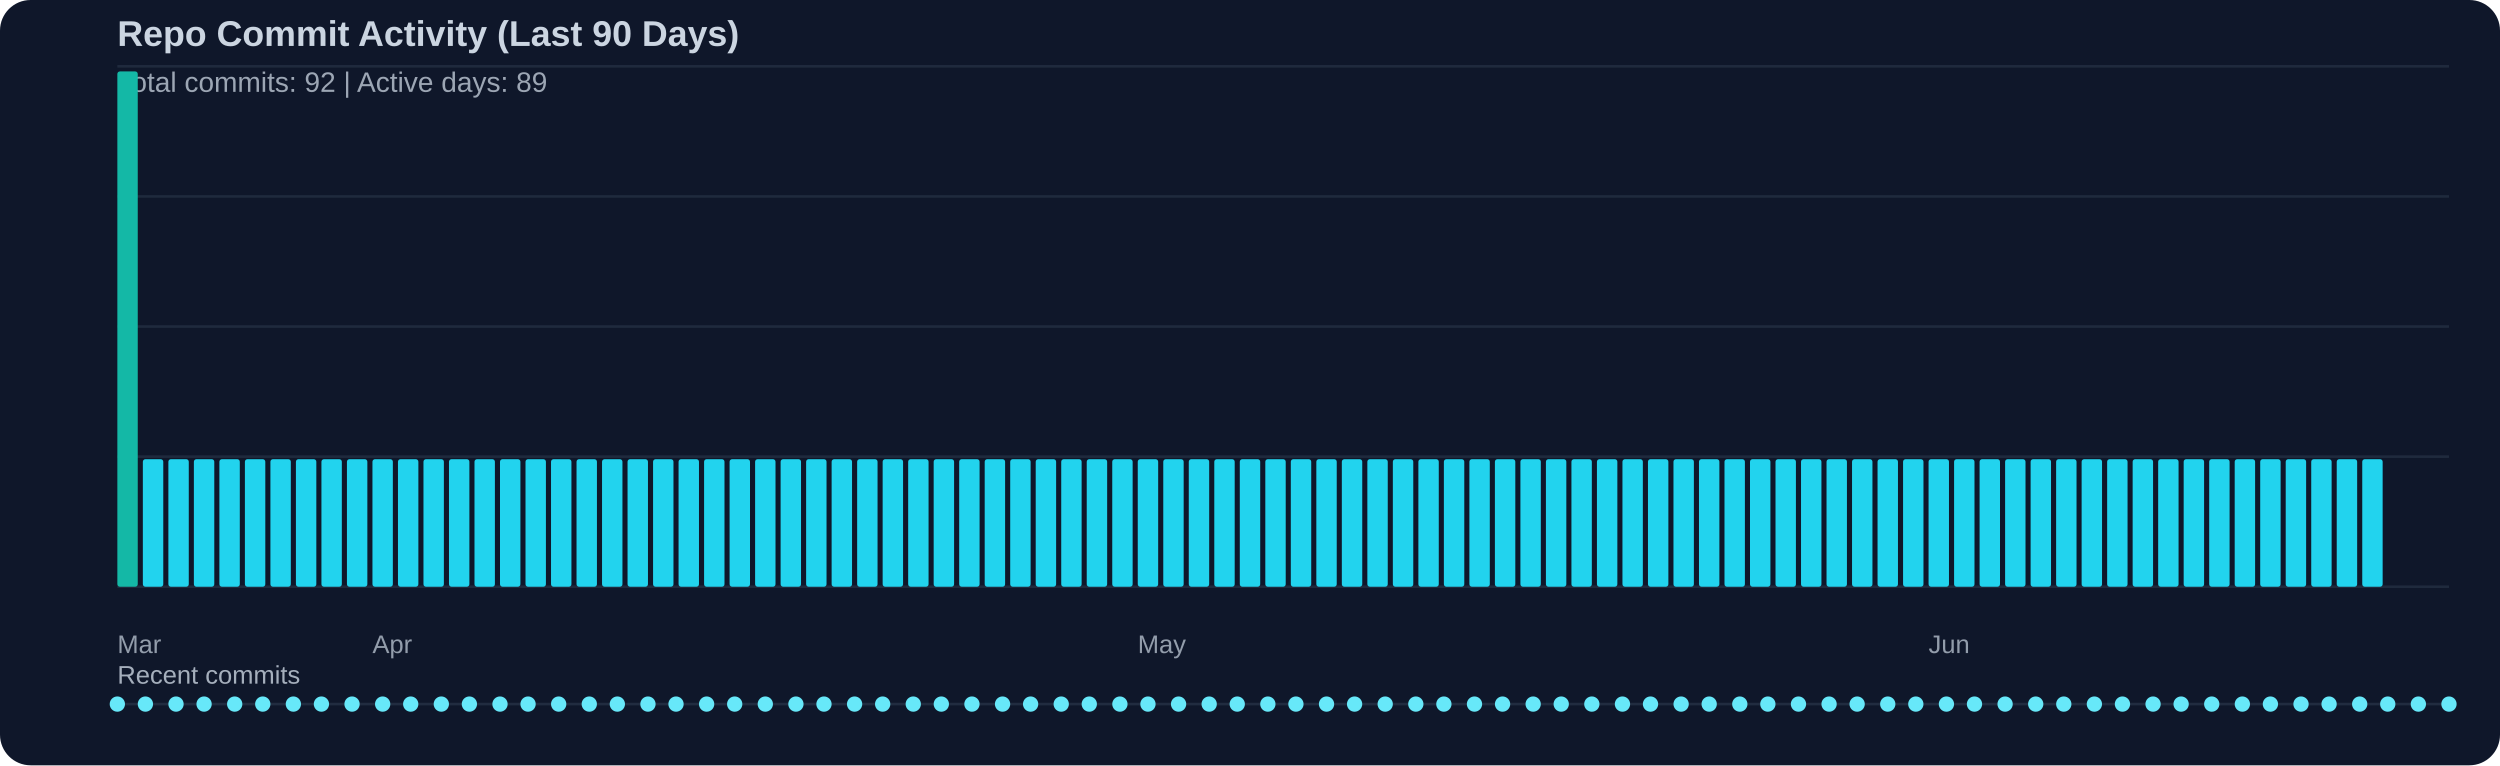
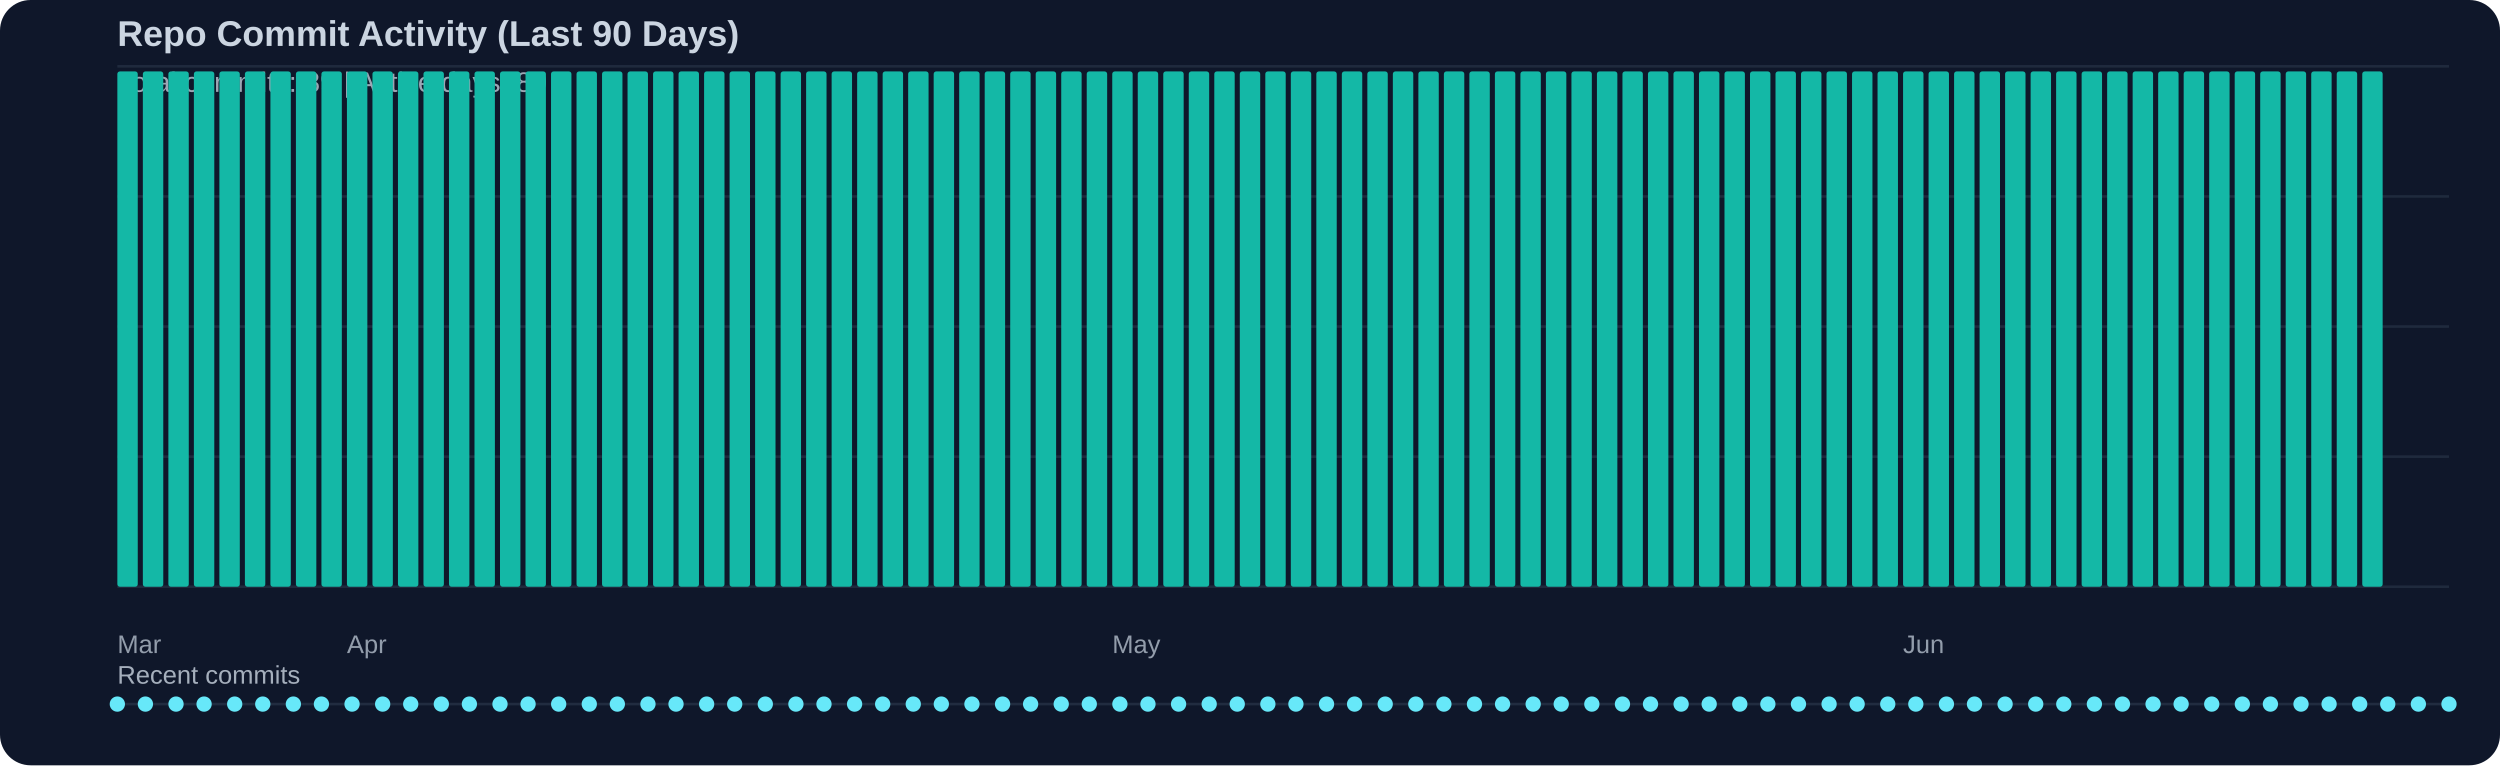
<svg xmlns="http://www.w3.org/2000/svg" width="980" height="300" viewBox="0 0 980 300">
  <rect width="100%" height="100%" fill="#0f172a" rx="12" />
  <text x="46" y="18" fill="#cbd5e1" font-family="Segoe UI, Arial, sans-serif" font-size="14" font-weight="600">Repo Commit Activity (Last 90 Days)</text>
-   <text x="46" y="36" fill="#cbd5e1" opacity="0.75" font-family="Segoe UI, Arial, sans-serif" font-size="11">Total commits: 92 | Active days: 89</text>
+   <text x="46" y="36" fill="#cbd5e1" opacity="0.75" font-family="Segoe UI, Arial, sans-serif" font-size="11">Total commits: 89 | Active days: 89</text>
  <line x1="46" y1="26" x2="960" y2="26" stroke="#334155" stroke-width="1" opacity="0.45" />
  <line x1="46" y1="77" x2="960" y2="77" stroke="#334155" stroke-width="1" opacity="0.45" />
  <line x1="46" y1="128" x2="960" y2="128" stroke="#334155" stroke-width="1" opacity="0.45" />
  <line x1="46" y1="179" x2="960" y2="179" stroke="#334155" stroke-width="1" opacity="0.45" />
  <line x1="46" y1="230" x2="960" y2="230" stroke="#334155" stroke-width="1" opacity="0.45" />
  <rect x="46" y="28" width="8" height="202" fill="#14b8a6" rx="1" />
-   <rect x="56" y="180" width="8" height="50" fill="#22d3ee" rx="1" />
-   <rect x="66" y="180" width="8" height="50" fill="#22d3ee" rx="1" />
-   <rect x="76" y="180" width="8" height="50" fill="#22d3ee" rx="1" />
-   <rect x="86" y="180" width="8" height="50" fill="#22d3ee" rx="1" />
-   <rect x="96" y="180" width="8" height="50" fill="#22d3ee" rx="1" />
-   <rect x="106" y="180" width="8" height="50" fill="#22d3ee" rx="1" />
-   <rect x="116" y="180" width="8" height="50" fill="#22d3ee" rx="1" />
-   <rect x="126" y="180" width="8" height="50" fill="#22d3ee" rx="1" />
-   <rect x="136" y="180" width="8" height="50" fill="#22d3ee" rx="1" />
-   <rect x="146" y="180" width="8" height="50" fill="#22d3ee" rx="1" />
-   <rect x="156" y="180" width="8" height="50" fill="#22d3ee" rx="1" />
-   <rect x="166" y="180" width="8" height="50" fill="#22d3ee" rx="1" />
-   <rect x="176" y="180" width="8" height="50" fill="#22d3ee" rx="1" />
-   <rect x="186" y="180" width="8" height="50" fill="#22d3ee" rx="1" />
-   <rect x="196" y="180" width="8" height="50" fill="#22d3ee" rx="1" />
-   <rect x="206" y="180" width="8" height="50" fill="#22d3ee" rx="1" />
-   <rect x="216" y="180" width="8" height="50" fill="#22d3ee" rx="1" />
-   <rect x="226" y="180" width="8" height="50" fill="#22d3ee" rx="1" />
-   <rect x="236" y="180" width="8" height="50" fill="#22d3ee" rx="1" />
-   <rect x="246" y="180" width="8" height="50" fill="#22d3ee" rx="1" />
-   <rect x="256" y="180" width="8" height="50" fill="#22d3ee" rx="1" />
-   <rect x="266" y="180" width="8" height="50" fill="#22d3ee" rx="1" />
-   <rect x="276" y="180" width="8" height="50" fill="#22d3ee" rx="1" />
-   <rect x="286" y="180" width="8" height="50" fill="#22d3ee" rx="1" />
-   <rect x="296" y="180" width="8" height="50" fill="#22d3ee" rx="1" />
-   <rect x="306" y="180" width="8" height="50" fill="#22d3ee" rx="1" />
-   <rect x="316" y="180" width="8" height="50" fill="#22d3ee" rx="1" />
-   <rect x="326" y="180" width="8" height="50" fill="#22d3ee" rx="1" />
-   <rect x="336" y="180" width="8" height="50" fill="#22d3ee" rx="1" />
-   <rect x="346" y="180" width="8" height="50" fill="#22d3ee" rx="1" />
-   <rect x="356" y="180" width="8" height="50" fill="#22d3ee" rx="1" />
-   <rect x="366" y="180" width="8" height="50" fill="#22d3ee" rx="1" />
-   <rect x="376" y="180" width="8" height="50" fill="#22d3ee" rx="1" />
-   <rect x="386" y="180" width="8" height="50" fill="#22d3ee" rx="1" />
-   <rect x="396" y="180" width="8" height="50" fill="#22d3ee" rx="1" />
-   <rect x="406" y="180" width="8" height="50" fill="#22d3ee" rx="1" />
-   <rect x="416" y="180" width="8" height="50" fill="#22d3ee" rx="1" />
-   <rect x="426" y="180" width="8" height="50" fill="#22d3ee" rx="1" />
-   <rect x="436" y="180" width="8" height="50" fill="#22d3ee" rx="1" />
-   <rect x="446" y="180" width="8" height="50" fill="#22d3ee" rx="1" />
-   <rect x="456" y="180" width="8" height="50" fill="#22d3ee" rx="1" />
-   <rect x="466" y="180" width="8" height="50" fill="#22d3ee" rx="1" />
-   <rect x="476" y="180" width="8" height="50" fill="#22d3ee" rx="1" />
-   <rect x="486" y="180" width="8" height="50" fill="#22d3ee" rx="1" />
-   <rect x="496" y="180" width="8" height="50" fill="#22d3ee" rx="1" />
-   <rect x="506" y="180" width="8" height="50" fill="#22d3ee" rx="1" />
-   <rect x="516" y="180" width="8" height="50" fill="#22d3ee" rx="1" />
-   <rect x="526" y="180" width="8" height="50" fill="#22d3ee" rx="1" />
-   <rect x="536" y="180" width="8" height="50" fill="#22d3ee" rx="1" />
-   <rect x="546" y="180" width="8" height="50" fill="#22d3ee" rx="1" />
-   <rect x="556" y="180" width="8" height="50" fill="#22d3ee" rx="1" />
-   <rect x="566" y="180" width="8" height="50" fill="#22d3ee" rx="1" />
-   <rect x="576" y="180" width="8" height="50" fill="#22d3ee" rx="1" />
-   <rect x="586" y="180" width="8" height="50" fill="#22d3ee" rx="1" />
-   <rect x="596" y="180" width="8" height="50" fill="#22d3ee" rx="1" />
-   <rect x="606" y="180" width="8" height="50" fill="#22d3ee" rx="1" />
-   <rect x="616" y="180" width="8" height="50" fill="#22d3ee" rx="1" />
-   <rect x="626" y="180" width="8" height="50" fill="#22d3ee" rx="1" />
-   <rect x="636" y="180" width="8" height="50" fill="#22d3ee" rx="1" />
-   <rect x="646" y="180" width="8" height="50" fill="#22d3ee" rx="1" />
-   <rect x="656" y="180" width="8" height="50" fill="#22d3ee" rx="1" />
-   <rect x="666" y="180" width="8" height="50" fill="#22d3ee" rx="1" />
-   <rect x="676" y="180" width="8" height="50" fill="#22d3ee" rx="1" />
-   <rect x="686" y="180" width="8" height="50" fill="#22d3ee" rx="1" />
-   <rect x="696" y="180" width="8" height="50" fill="#22d3ee" rx="1" />
-   <rect x="706" y="180" width="8" height="50" fill="#22d3ee" rx="1" />
-   <rect x="716" y="180" width="8" height="50" fill="#22d3ee" rx="1" />
-   <rect x="726" y="180" width="8" height="50" fill="#22d3ee" rx="1" />
-   <rect x="736" y="180" width="8" height="50" fill="#22d3ee" rx="1" />
-   <rect x="746" y="180" width="8" height="50" fill="#22d3ee" rx="1" />
-   <rect x="756" y="180" width="8" height="50" fill="#22d3ee" rx="1" />
-   <rect x="766" y="180" width="8" height="50" fill="#22d3ee" rx="1" />
-   <rect x="776" y="180" width="8" height="50" fill="#22d3ee" rx="1" />
-   <rect x="786" y="180" width="8" height="50" fill="#22d3ee" rx="1" />
-   <rect x="796" y="180" width="8" height="50" fill="#22d3ee" rx="1" />
-   <rect x="806" y="180" width="8" height="50" fill="#22d3ee" rx="1" />
-   <rect x="816" y="180" width="8" height="50" fill="#22d3ee" rx="1" />
-   <rect x="826" y="180" width="8" height="50" fill="#22d3ee" rx="1" />
-   <rect x="836" y="180" width="8" height="50" fill="#22d3ee" rx="1" />
-   <rect x="846" y="180" width="8" height="50" fill="#22d3ee" rx="1" />
-   <rect x="856" y="180" width="8" height="50" fill="#22d3ee" rx="1" />
-   <rect x="866" y="180" width="8" height="50" fill="#22d3ee" rx="1" />
-   <rect x="876" y="180" width="8" height="50" fill="#22d3ee" rx="1" />
-   <rect x="886" y="180" width="8" height="50" fill="#22d3ee" rx="1" />
-   <rect x="896" y="180" width="8" height="50" fill="#22d3ee" rx="1" />
-   <rect x="906" y="180" width="8" height="50" fill="#22d3ee" rx="1" />
-   <rect x="916" y="180" width="8" height="50" fill="#22d3ee" rx="1" />
-   <rect x="926" y="180" width="8" height="50" fill="#22d3ee" rx="1" />
+   <rect x="56" y="28" width="8" height="202" fill="#14b8a6" rx="1" />
+   <rect x="66" y="28" width="8" height="202" fill="#14b8a6" rx="1" />
+   <rect x="76" y="28" width="8" height="202" fill="#14b8a6" rx="1" />
+   <rect x="86" y="28" width="8" height="202" fill="#14b8a6" rx="1" />
+   <rect x="96" y="28" width="8" height="202" fill="#14b8a6" rx="1" />
+   <rect x="106" y="28" width="8" height="202" fill="#14b8a6" rx="1" />
+   <rect x="116" y="28" width="8" height="202" fill="#14b8a6" rx="1" />
+   <rect x="126" y="28" width="8" height="202" fill="#14b8a6" rx="1" />
+   <rect x="136" y="28" width="8" height="202" fill="#14b8a6" rx="1" />
+   <rect x="146" y="28" width="8" height="202" fill="#14b8a6" rx="1" />
+   <rect x="156" y="28" width="8" height="202" fill="#14b8a6" rx="1" />
+   <rect x="166" y="28" width="8" height="202" fill="#14b8a6" rx="1" />
+   <rect x="176" y="28" width="8" height="202" fill="#14b8a6" rx="1" />
+   <rect x="186" y="28" width="8" height="202" fill="#14b8a6" rx="1" />
+   <rect x="196" y="28" width="8" height="202" fill="#14b8a6" rx="1" />
+   <rect x="206" y="28" width="8" height="202" fill="#14b8a6" rx="1" />
+   <rect x="216" y="28" width="8" height="202" fill="#14b8a6" rx="1" />
+   <rect x="226" y="28" width="8" height="202" fill="#14b8a6" rx="1" />
+   <rect x="236" y="28" width="8" height="202" fill="#14b8a6" rx="1" />
+   <rect x="246" y="28" width="8" height="202" fill="#14b8a6" rx="1" />
+   <rect x="256" y="28" width="8" height="202" fill="#14b8a6" rx="1" />
+   <rect x="266" y="28" width="8" height="202" fill="#14b8a6" rx="1" />
+   <rect x="276" y="28" width="8" height="202" fill="#14b8a6" rx="1" />
+   <rect x="286" y="28" width="8" height="202" fill="#14b8a6" rx="1" />
+   <rect x="296" y="28" width="8" height="202" fill="#14b8a6" rx="1" />
+   <rect x="306" y="28" width="8" height="202" fill="#14b8a6" rx="1" />
+   <rect x="316" y="28" width="8" height="202" fill="#14b8a6" rx="1" />
+   <rect x="326" y="28" width="8" height="202" fill="#14b8a6" rx="1" />
+   <rect x="336" y="28" width="8" height="202" fill="#14b8a6" rx="1" />
+   <rect x="346" y="28" width="8" height="202" fill="#14b8a6" rx="1" />
+   <rect x="356" y="28" width="8" height="202" fill="#14b8a6" rx="1" />
+   <rect x="366" y="28" width="8" height="202" fill="#14b8a6" rx="1" />
+   <rect x="376" y="28" width="8" height="202" fill="#14b8a6" rx="1" />
+   <rect x="386" y="28" width="8" height="202" fill="#14b8a6" rx="1" />
+   <rect x="396" y="28" width="8" height="202" fill="#14b8a6" rx="1" />
+   <rect x="406" y="28" width="8" height="202" fill="#14b8a6" rx="1" />
+   <rect x="416" y="28" width="8" height="202" fill="#14b8a6" rx="1" />
+   <rect x="426" y="28" width="8" height="202" fill="#14b8a6" rx="1" />
+   <rect x="436" y="28" width="8" height="202" fill="#14b8a6" rx="1" />
+   <rect x="446" y="28" width="8" height="202" fill="#14b8a6" rx="1" />
+   <rect x="456" y="28" width="8" height="202" fill="#14b8a6" rx="1" />
+   <rect x="466" y="28" width="8" height="202" fill="#14b8a6" rx="1" />
+   <rect x="476" y="28" width="8" height="202" fill="#14b8a6" rx="1" />
+   <rect x="486" y="28" width="8" height="202" fill="#14b8a6" rx="1" />
+   <rect x="496" y="28" width="8" height="202" fill="#14b8a6" rx="1" />
+   <rect x="506" y="28" width="8" height="202" fill="#14b8a6" rx="1" />
+   <rect x="516" y="28" width="8" height="202" fill="#14b8a6" rx="1" />
+   <rect x="526" y="28" width="8" height="202" fill="#14b8a6" rx="1" />
+   <rect x="536" y="28" width="8" height="202" fill="#14b8a6" rx="1" />
+   <rect x="546" y="28" width="8" height="202" fill="#14b8a6" rx="1" />
+   <rect x="556" y="28" width="8" height="202" fill="#14b8a6" rx="1" />
+   <rect x="566" y="28" width="8" height="202" fill="#14b8a6" rx="1" />
+   <rect x="576" y="28" width="8" height="202" fill="#14b8a6" rx="1" />
+   <rect x="586" y="28" width="8" height="202" fill="#14b8a6" rx="1" />
+   <rect x="596" y="28" width="8" height="202" fill="#14b8a6" rx="1" />
+   <rect x="606" y="28" width="8" height="202" fill="#14b8a6" rx="1" />
+   <rect x="616" y="28" width="8" height="202" fill="#14b8a6" rx="1" />
+   <rect x="626" y="28" width="8" height="202" fill="#14b8a6" rx="1" />
+   <rect x="636" y="28" width="8" height="202" fill="#14b8a6" rx="1" />
+   <rect x="646" y="28" width="8" height="202" fill="#14b8a6" rx="1" />
+   <rect x="656" y="28" width="8" height="202" fill="#14b8a6" rx="1" />
+   <rect x="666" y="28" width="8" height="202" fill="#14b8a6" rx="1" />
+   <rect x="676" y="28" width="8" height="202" fill="#14b8a6" rx="1" />
+   <rect x="686" y="28" width="8" height="202" fill="#14b8a6" rx="1" />
+   <rect x="696" y="28" width="8" height="202" fill="#14b8a6" rx="1" />
+   <rect x="706" y="28" width="8" height="202" fill="#14b8a6" rx="1" />
+   <rect x="716" y="28" width="8" height="202" fill="#14b8a6" rx="1" />
+   <rect x="726" y="28" width="8" height="202" fill="#14b8a6" rx="1" />
+   <rect x="736" y="28" width="8" height="202" fill="#14b8a6" rx="1" />
+   <rect x="746" y="28" width="8" height="202" fill="#14b8a6" rx="1" />
+   <rect x="756" y="28" width="8" height="202" fill="#14b8a6" rx="1" />
+   <rect x="766" y="28" width="8" height="202" fill="#14b8a6" rx="1" />
+   <rect x="776" y="28" width="8" height="202" fill="#14b8a6" rx="1" />
+   <rect x="786" y="28" width="8" height="202" fill="#14b8a6" rx="1" />
+   <rect x="796" y="28" width="8" height="202" fill="#14b8a6" rx="1" />
+   <rect x="806" y="28" width="8" height="202" fill="#14b8a6" rx="1" />
+   <rect x="816" y="28" width="8" height="202" fill="#14b8a6" rx="1" />
+   <rect x="826" y="28" width="8" height="202" fill="#14b8a6" rx="1" />
+   <rect x="836" y="28" width="8" height="202" fill="#14b8a6" rx="1" />
+   <rect x="846" y="28" width="8" height="202" fill="#14b8a6" rx="1" />
+   <rect x="856" y="28" width="8" height="202" fill="#14b8a6" rx="1" />
+   <rect x="866" y="28" width="8" height="202" fill="#14b8a6" rx="1" />
+   <rect x="876" y="28" width="8" height="202" fill="#14b8a6" rx="1" />
+   <rect x="886" y="28" width="8" height="202" fill="#14b8a6" rx="1" />
+   <rect x="896" y="28" width="8" height="202" fill="#14b8a6" rx="1" />
+   <rect x="906" y="28" width="8" height="202" fill="#14b8a6" rx="1" />
+   <rect x="916" y="28" width="8" height="202" fill="#14b8a6" rx="1" />
+   <rect x="926" y="28" width="8" height="202" fill="#14b8a6" rx="1" />
  <text x="46" y="256" fill="#cbd5e1" opacity="0.7" font-family="Segoe UI, Arial, sans-serif" font-size="10">Mar</text>
-   <text x="146" y="256" fill="#cbd5e1" opacity="0.7" font-family="Segoe UI, Arial, sans-serif" font-size="10">Apr</text>
-   <text x="446" y="256" fill="#cbd5e1" opacity="0.7" font-family="Segoe UI, Arial, sans-serif" font-size="10">May</text>
-   <text x="756" y="256" fill="#cbd5e1" opacity="0.7" font-family="Segoe UI, Arial, sans-serif" font-size="10">Jun</text>
+   <text x="136" y="256" fill="#cbd5e1" opacity="0.7" font-family="Segoe UI, Arial, sans-serif" font-size="10">Apr</text>
+   <text x="436" y="256" fill="#cbd5e1" opacity="0.7" font-family="Segoe UI, Arial, sans-serif" font-size="10">May</text>
+   <text x="746" y="256" fill="#cbd5e1" opacity="0.7" font-family="Segoe UI, Arial, sans-serif" font-size="10">Jun</text>
  <text x="46" y="268" fill="#cbd5e1" opacity="0.8" font-family="Segoe UI, Arial, sans-serif" font-size="10">Recent commits</text>
  <line x1="46" y1="276" x2="960" y2="276" stroke="#334155" stroke-width="1" opacity="0.5" />
  <circle cx="46" cy="276" r="3" fill="#67e8f9" />
  <circle cx="57" cy="276" r="3" fill="#67e8f9" />
  <circle cx="69" cy="276" r="3" fill="#67e8f9" />
  <circle cx="80" cy="276" r="3" fill="#67e8f9" />
  <circle cx="92" cy="276" r="3" fill="#67e8f9" />
  <circle cx="103" cy="276" r="3" fill="#67e8f9" />
  <circle cx="115" cy="276" r="3" fill="#67e8f9" />
  <circle cx="126" cy="276" r="3" fill="#67e8f9" />
  <circle cx="138" cy="276" r="3" fill="#67e8f9" />
  <circle cx="150" cy="276" r="3" fill="#67e8f9" />
  <circle cx="161" cy="276" r="3" fill="#67e8f9" />
  <circle cx="173" cy="276" r="3" fill="#67e8f9" />
  <circle cx="184" cy="276" r="3" fill="#67e8f9" />
  <circle cx="196" cy="276" r="3" fill="#67e8f9" />
  <circle cx="207" cy="276" r="3" fill="#67e8f9" />
  <circle cx="219" cy="276" r="3" fill="#67e8f9" />
  <circle cx="231" cy="276" r="3" fill="#67e8f9" />
  <circle cx="242" cy="276" r="3" fill="#67e8f9" />
  <circle cx="254" cy="276" r="3" fill="#67e8f9" />
  <circle cx="265" cy="276" r="3" fill="#67e8f9" />
  <circle cx="277" cy="276" r="3" fill="#67e8f9" />
  <circle cx="288" cy="276" r="3" fill="#67e8f9" />
  <circle cx="300" cy="276" r="3" fill="#67e8f9" />
  <circle cx="312" cy="276" r="3" fill="#67e8f9" />
  <circle cx="323" cy="276" r="3" fill="#67e8f9" />
  <circle cx="335" cy="276" r="3" fill="#67e8f9" />
  <circle cx="346" cy="276" r="3" fill="#67e8f9" />
  <circle cx="358" cy="276" r="3" fill="#67e8f9" />
  <circle cx="369" cy="276" r="3" fill="#67e8f9" />
  <circle cx="381" cy="276" r="3" fill="#67e8f9" />
  <circle cx="393" cy="276" r="3" fill="#67e8f9" />
  <circle cx="404" cy="276" r="3" fill="#67e8f9" />
  <circle cx="416" cy="276" r="3" fill="#67e8f9" />
  <circle cx="427" cy="276" r="3" fill="#67e8f9" />
  <circle cx="439" cy="276" r="3" fill="#67e8f9" />
  <circle cx="450" cy="276" r="3" fill="#67e8f9" />
  <circle cx="462" cy="276" r="3" fill="#67e8f9" />
  <circle cx="474" cy="276" r="3" fill="#67e8f9" />
  <circle cx="485" cy="276" r="3" fill="#67e8f9" />
  <circle cx="497" cy="276" r="3" fill="#67e8f9" />
  <circle cx="508" cy="276" r="3" fill="#67e8f9" />
  <circle cx="520" cy="276" r="3" fill="#67e8f9" />
  <circle cx="531" cy="276" r="3" fill="#67e8f9" />
  <circle cx="543" cy="276" r="3" fill="#67e8f9" />
  <circle cx="555" cy="276" r="3" fill="#67e8f9" />
  <circle cx="566" cy="276" r="3" fill="#67e8f9" />
  <circle cx="578" cy="276" r="3" fill="#67e8f9" />
  <circle cx="589" cy="276" r="3" fill="#67e8f9" />
  <circle cx="601" cy="276" r="3" fill="#67e8f9" />
  <circle cx="612" cy="276" r="3" fill="#67e8f9" />
  <circle cx="624" cy="276" r="3" fill="#67e8f9" />
  <circle cx="636" cy="276" r="3" fill="#67e8f9" />
  <circle cx="647" cy="276" r="3" fill="#67e8f9" />
  <circle cx="659" cy="276" r="3" fill="#67e8f9" />
  <circle cx="670" cy="276" r="3" fill="#67e8f9" />
  <circle cx="682" cy="276" r="3" fill="#67e8f9" />
  <circle cx="693" cy="276" r="3" fill="#67e8f9" />
  <circle cx="705" cy="276" r="3" fill="#67e8f9" />
  <circle cx="717" cy="276" r="3" fill="#67e8f9" />
  <circle cx="728" cy="276" r="3" fill="#67e8f9" />
  <circle cx="740" cy="276" r="3" fill="#67e8f9" />
  <circle cx="751" cy="276" r="3" fill="#67e8f9" />
  <circle cx="763" cy="276" r="3" fill="#67e8f9" />
  <circle cx="774" cy="276" r="3" fill="#67e8f9" />
  <circle cx="786" cy="276" r="3" fill="#67e8f9" />
  <circle cx="798" cy="276" r="3" fill="#67e8f9" />
  <circle cx="809" cy="276" r="3" fill="#67e8f9" />
  <circle cx="821" cy="276" r="3" fill="#67e8f9" />
  <circle cx="832" cy="276" r="3" fill="#67e8f9" />
  <circle cx="844" cy="276" r="3" fill="#67e8f9" />
  <circle cx="855" cy="276" r="3" fill="#67e8f9" />
  <circle cx="867" cy="276" r="3" fill="#67e8f9" />
  <circle cx="879" cy="276" r="3" fill="#67e8f9" />
  <circle cx="890" cy="276" r="3" fill="#67e8f9" />
  <circle cx="902" cy="276" r="3" fill="#67e8f9" />
  <circle cx="913" cy="276" r="3" fill="#67e8f9" />
  <circle cx="925" cy="276" r="3" fill="#67e8f9" />
  <circle cx="936" cy="276" r="3" fill="#67e8f9" />
  <circle cx="948" cy="276" r="3" fill="#67e8f9" />
  <circle cx="960" cy="276" r="3" fill="#67e8f9" />
</svg>
